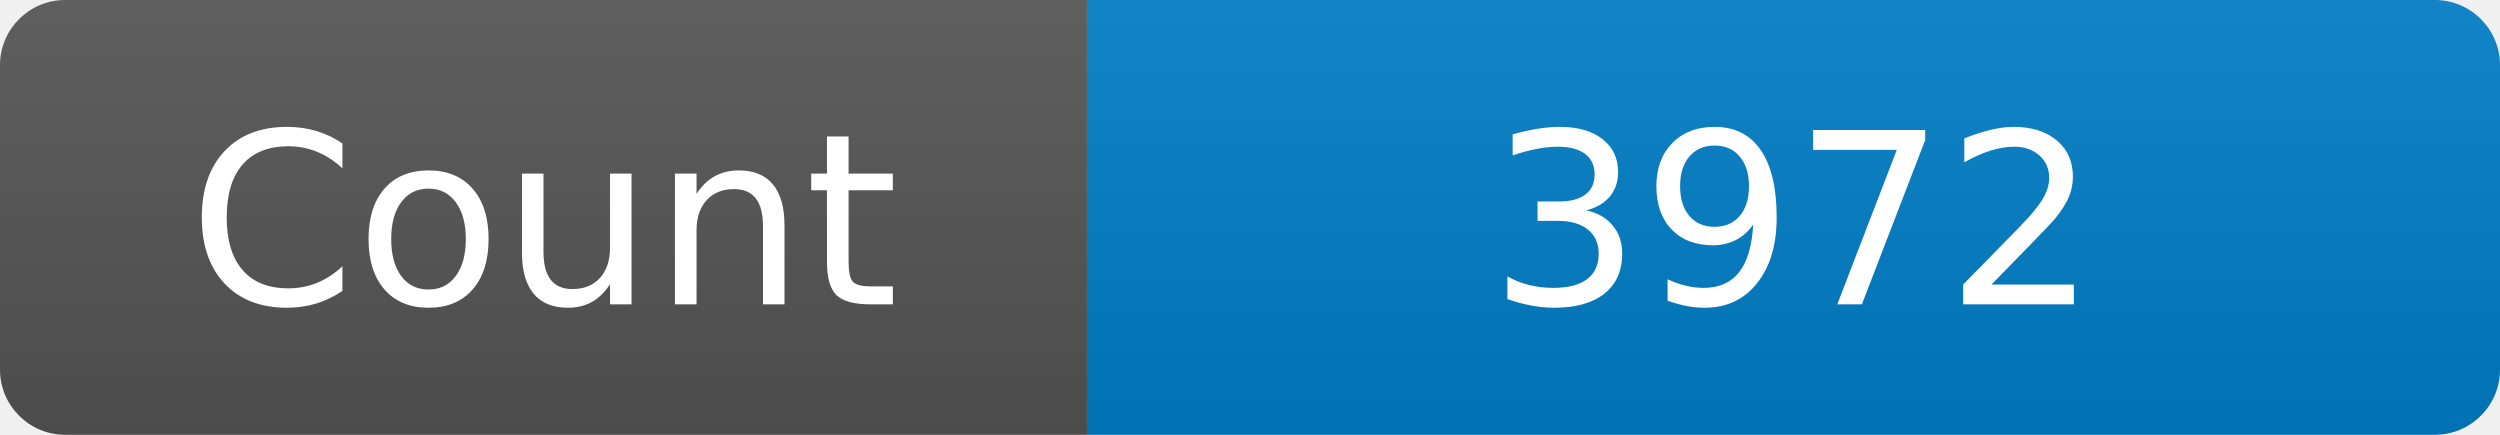
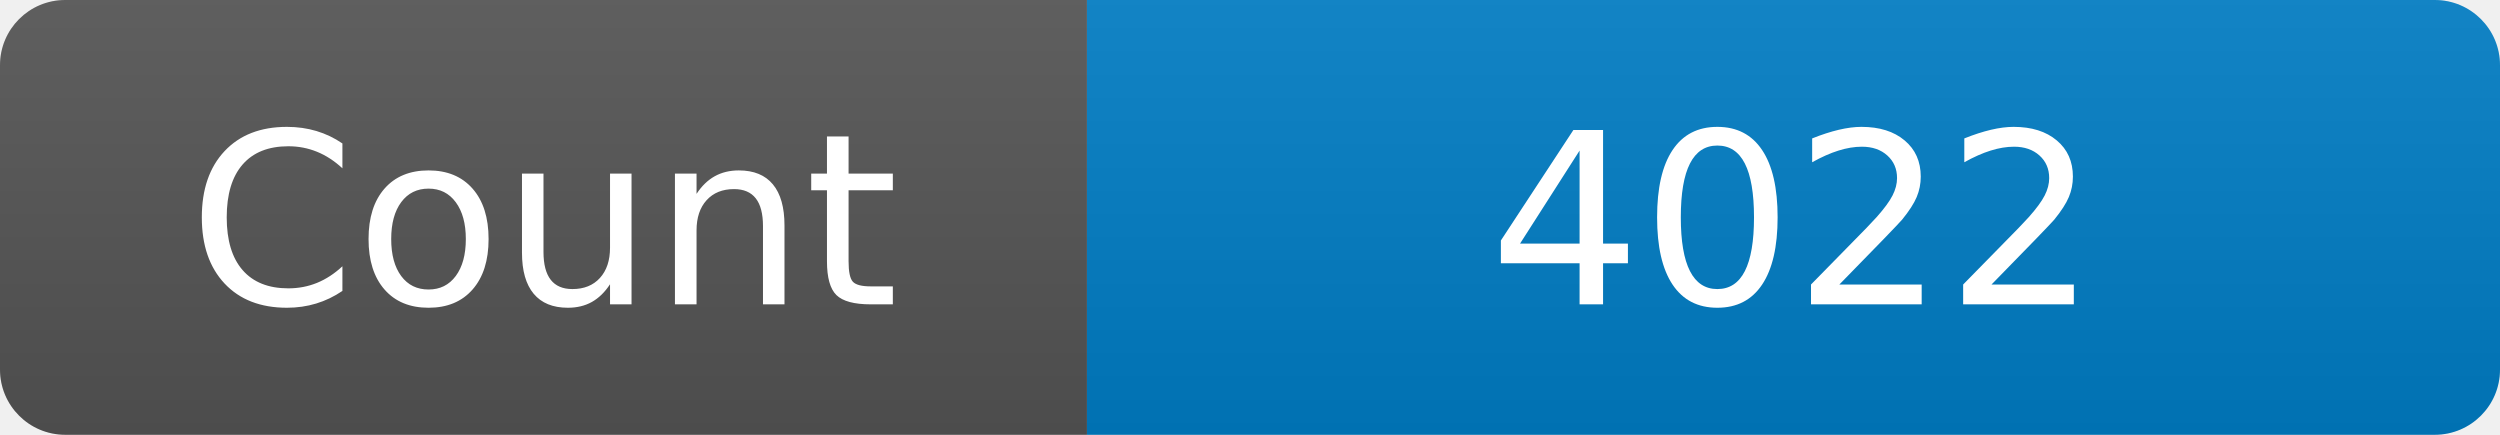
<svg xmlns="http://www.w3.org/2000/svg" width="115" height="20" role="img" aria-label="Maintained?: yes">
  <linearGradient id="s" x2="0" y2="100%">
    <stop offset="0" stop-color="#bbb" stop-opacity=".1" />
    <stop offset="1" stop-opacity=".1" />
  </linearGradient>
  <clipPath id="r">
    <rect width="115" height="20" rx="3" fill="#fff" />
  </clipPath>
  <g clip-path="url(#r)">
    <rect width="50" height="20" fill="#555" />
    <rect x="50" width="160" height="20" fill="#007ec6" />
    <rect width="115" height="20" fill="url(#s)" />
  </g>
  <g fill="#fff" text-anchor="middle" font-family="Verdana,Geneva,DejaVu Sans,sans-serif" font-size="110">
    <text x="250" y="140" transform="scale(.1)" fill="#fff">Count</text>
-     <text x="825" y="140" transform="scale(.1)" fill="#fff">3972</text>
+     <text x="825" y="140" transform="scale(.1)" fill="#fff">4022</text>
  </g>
</svg>
